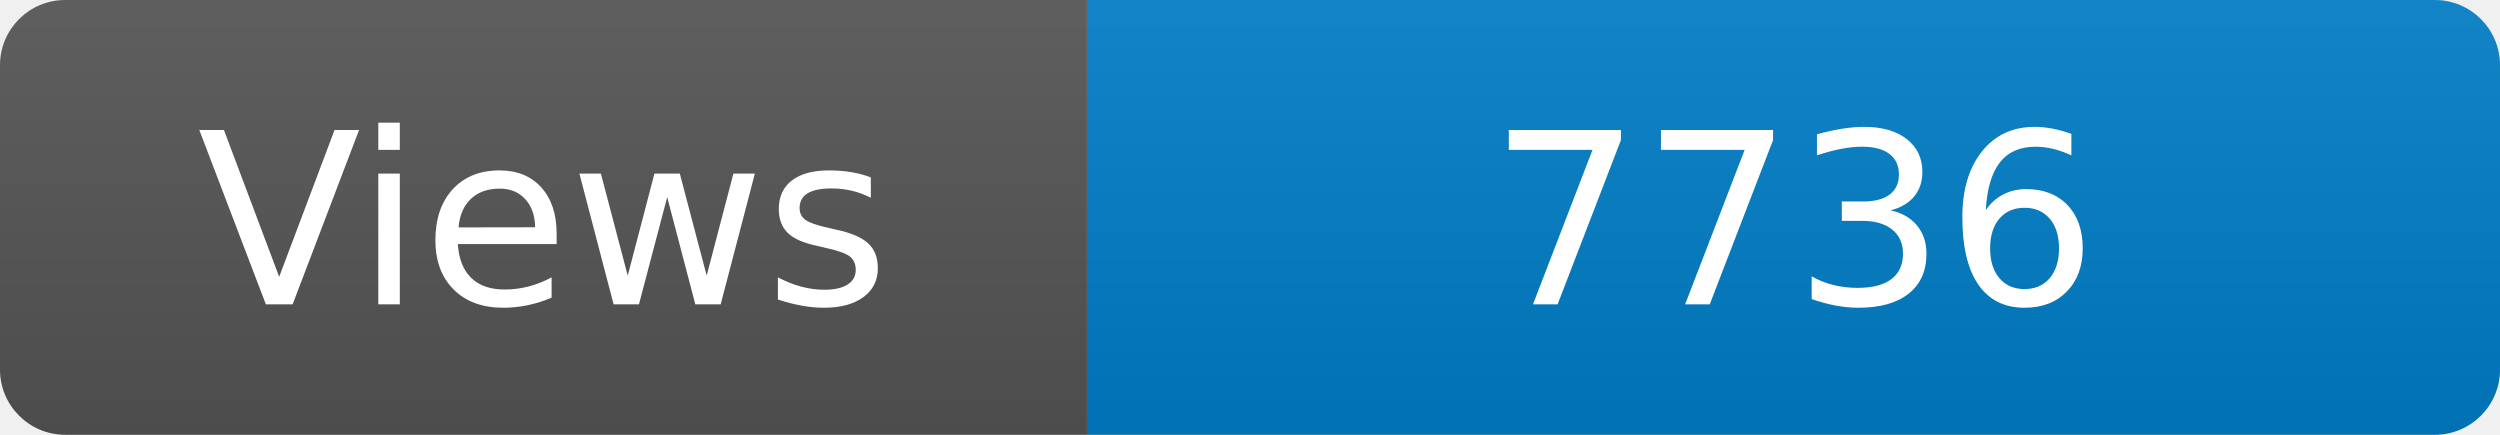
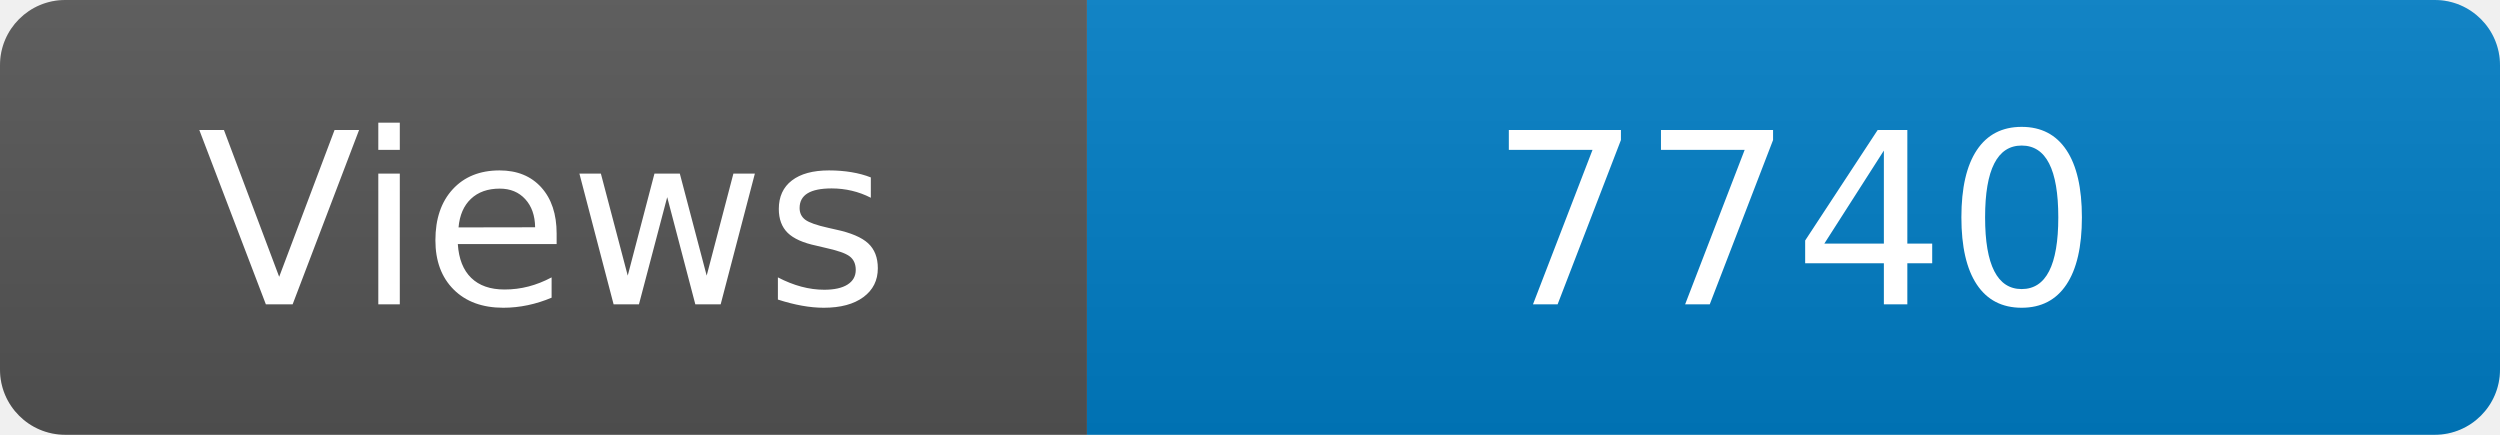
<svg xmlns="http://www.w3.org/2000/svg" width="115" height="20" role="img" aria-label="Maintained?: yes">
  <linearGradient id="s" x2="0" y2="100%">
    <stop offset="0" stop-color="#bbb" stop-opacity=".1" />
    <stop offset="1" stop-opacity=".1" />
  </linearGradient>
  <clipPath id="r">
    <rect width="115" height="20" rx="3" fill="#fff" />
  </clipPath>
  <g clip-path="url(#r)">
    <rect width="50" height="20" fill="#555" />
    <rect x="50" width="160" height="20" fill="#007ec6" />
    <rect width="115" height="20" fill="url(#s)" />
  </g>
  <g fill="#fff" text-anchor="middle" font-family="Verdana,Geneva,DejaVu Sans,sans-serif" font-size="110">
    <text x="250" y="140" transform="scale(.1)" fill="#fff">Views</text>
-     <text x="825" y="140" transform="scale(.1)" fill="#fff">7736</text>
+     <text x="825" y="140" transform="scale(.1)" fill="#fff">7740</text>
  </g>
</svg>
